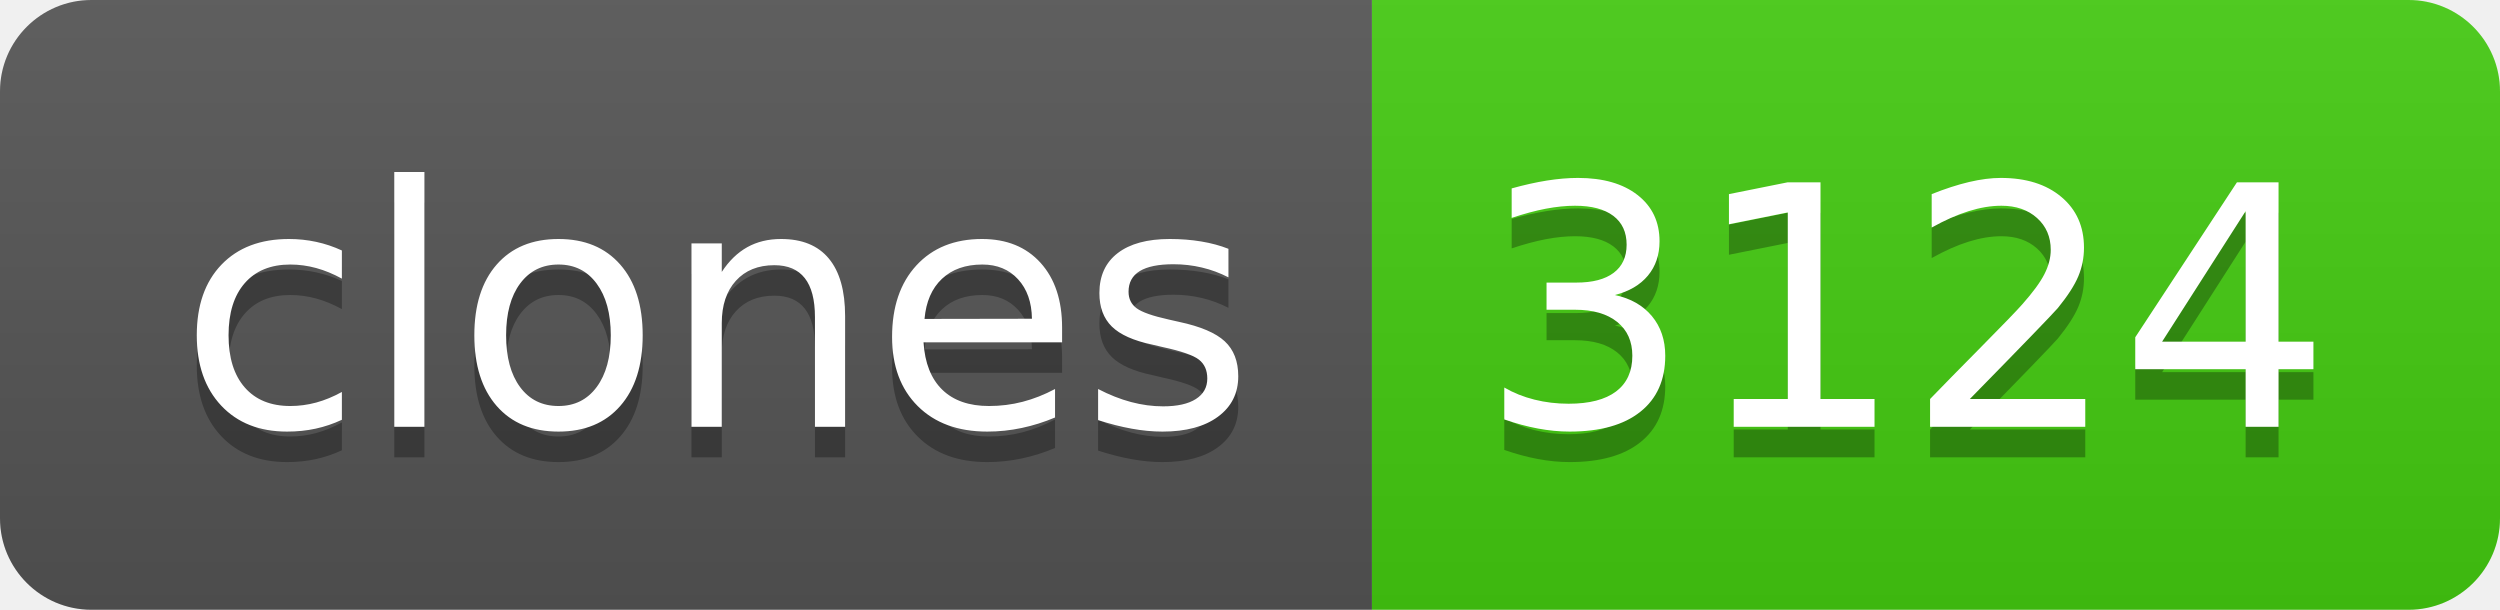
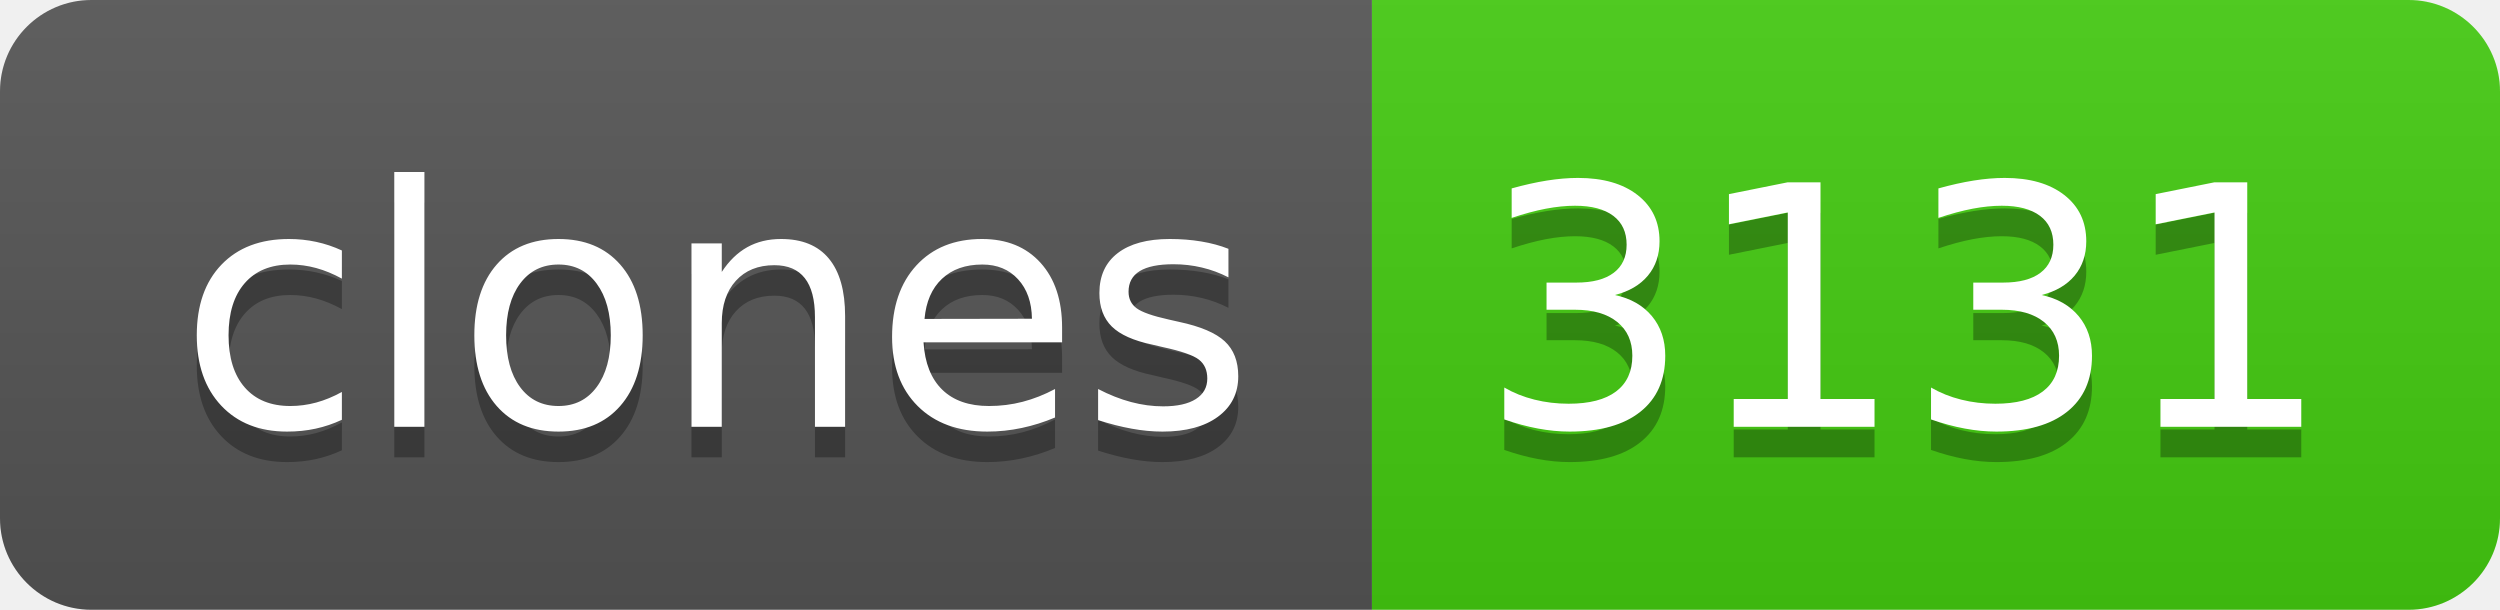
- <svg xmlns="http://www.w3.org/2000/svg" width="82" height="20" role="img" aria-label="clones: 3124">
+ <svg xmlns="http://www.w3.org/2000/svg" width="82" height="20" role="img" aria-label="clones: 3131">
  <linearGradient id="s" x2="0" y2="100%">
    <stop offset="0" stop-color="#bbb" stop-opacity=".1" />
    <stop offset="1" stop-opacity=".1" />
  </linearGradient>
  <clipPath id="r">
    <rect width="82" height="20" rx="3" fill="#fff" />
  </clipPath>
  <g clip-path="url(#r)">
    <rect width="45" height="20" fill="#555" />
    <rect x="45" width="37" height="20" fill="#4c1" />
    <rect width="82" height="20" fill="url(#s)" />
  </g>
  <g fill="#fff" text-anchor="middle" font-family="Verdana,Geneva,DejaVu Sans,sans-serif" text-rendering="geometricPrecision" font-size="110">
    <text aria-hidden="true" x="235" y="150" fill="#010101" fill-opacity=".3" transform="scale(.1)" textLength="350">clones</text>
    <text x="235" y="140" transform="scale(.1)" fill="#fff" textLength="350">clones</text>
-     <text aria-hidden="true" x="625" y="150" fill="#010101" fill-opacity=".3" transform="scale(.1)" textLength="270">3124</text>
-     <text x="625" y="140" transform="scale(.1)" fill="#fff" textLength="270">3124</text>
+     <text aria-hidden="true" x="625" y="150" fill="#010101" fill-opacity=".3" transform="scale(.1)" textLength="270">3131</text>
+     <text x="625" y="140" transform="scale(.1)" fill="#fff" textLength="270">3131</text>
  </g>
</svg>
